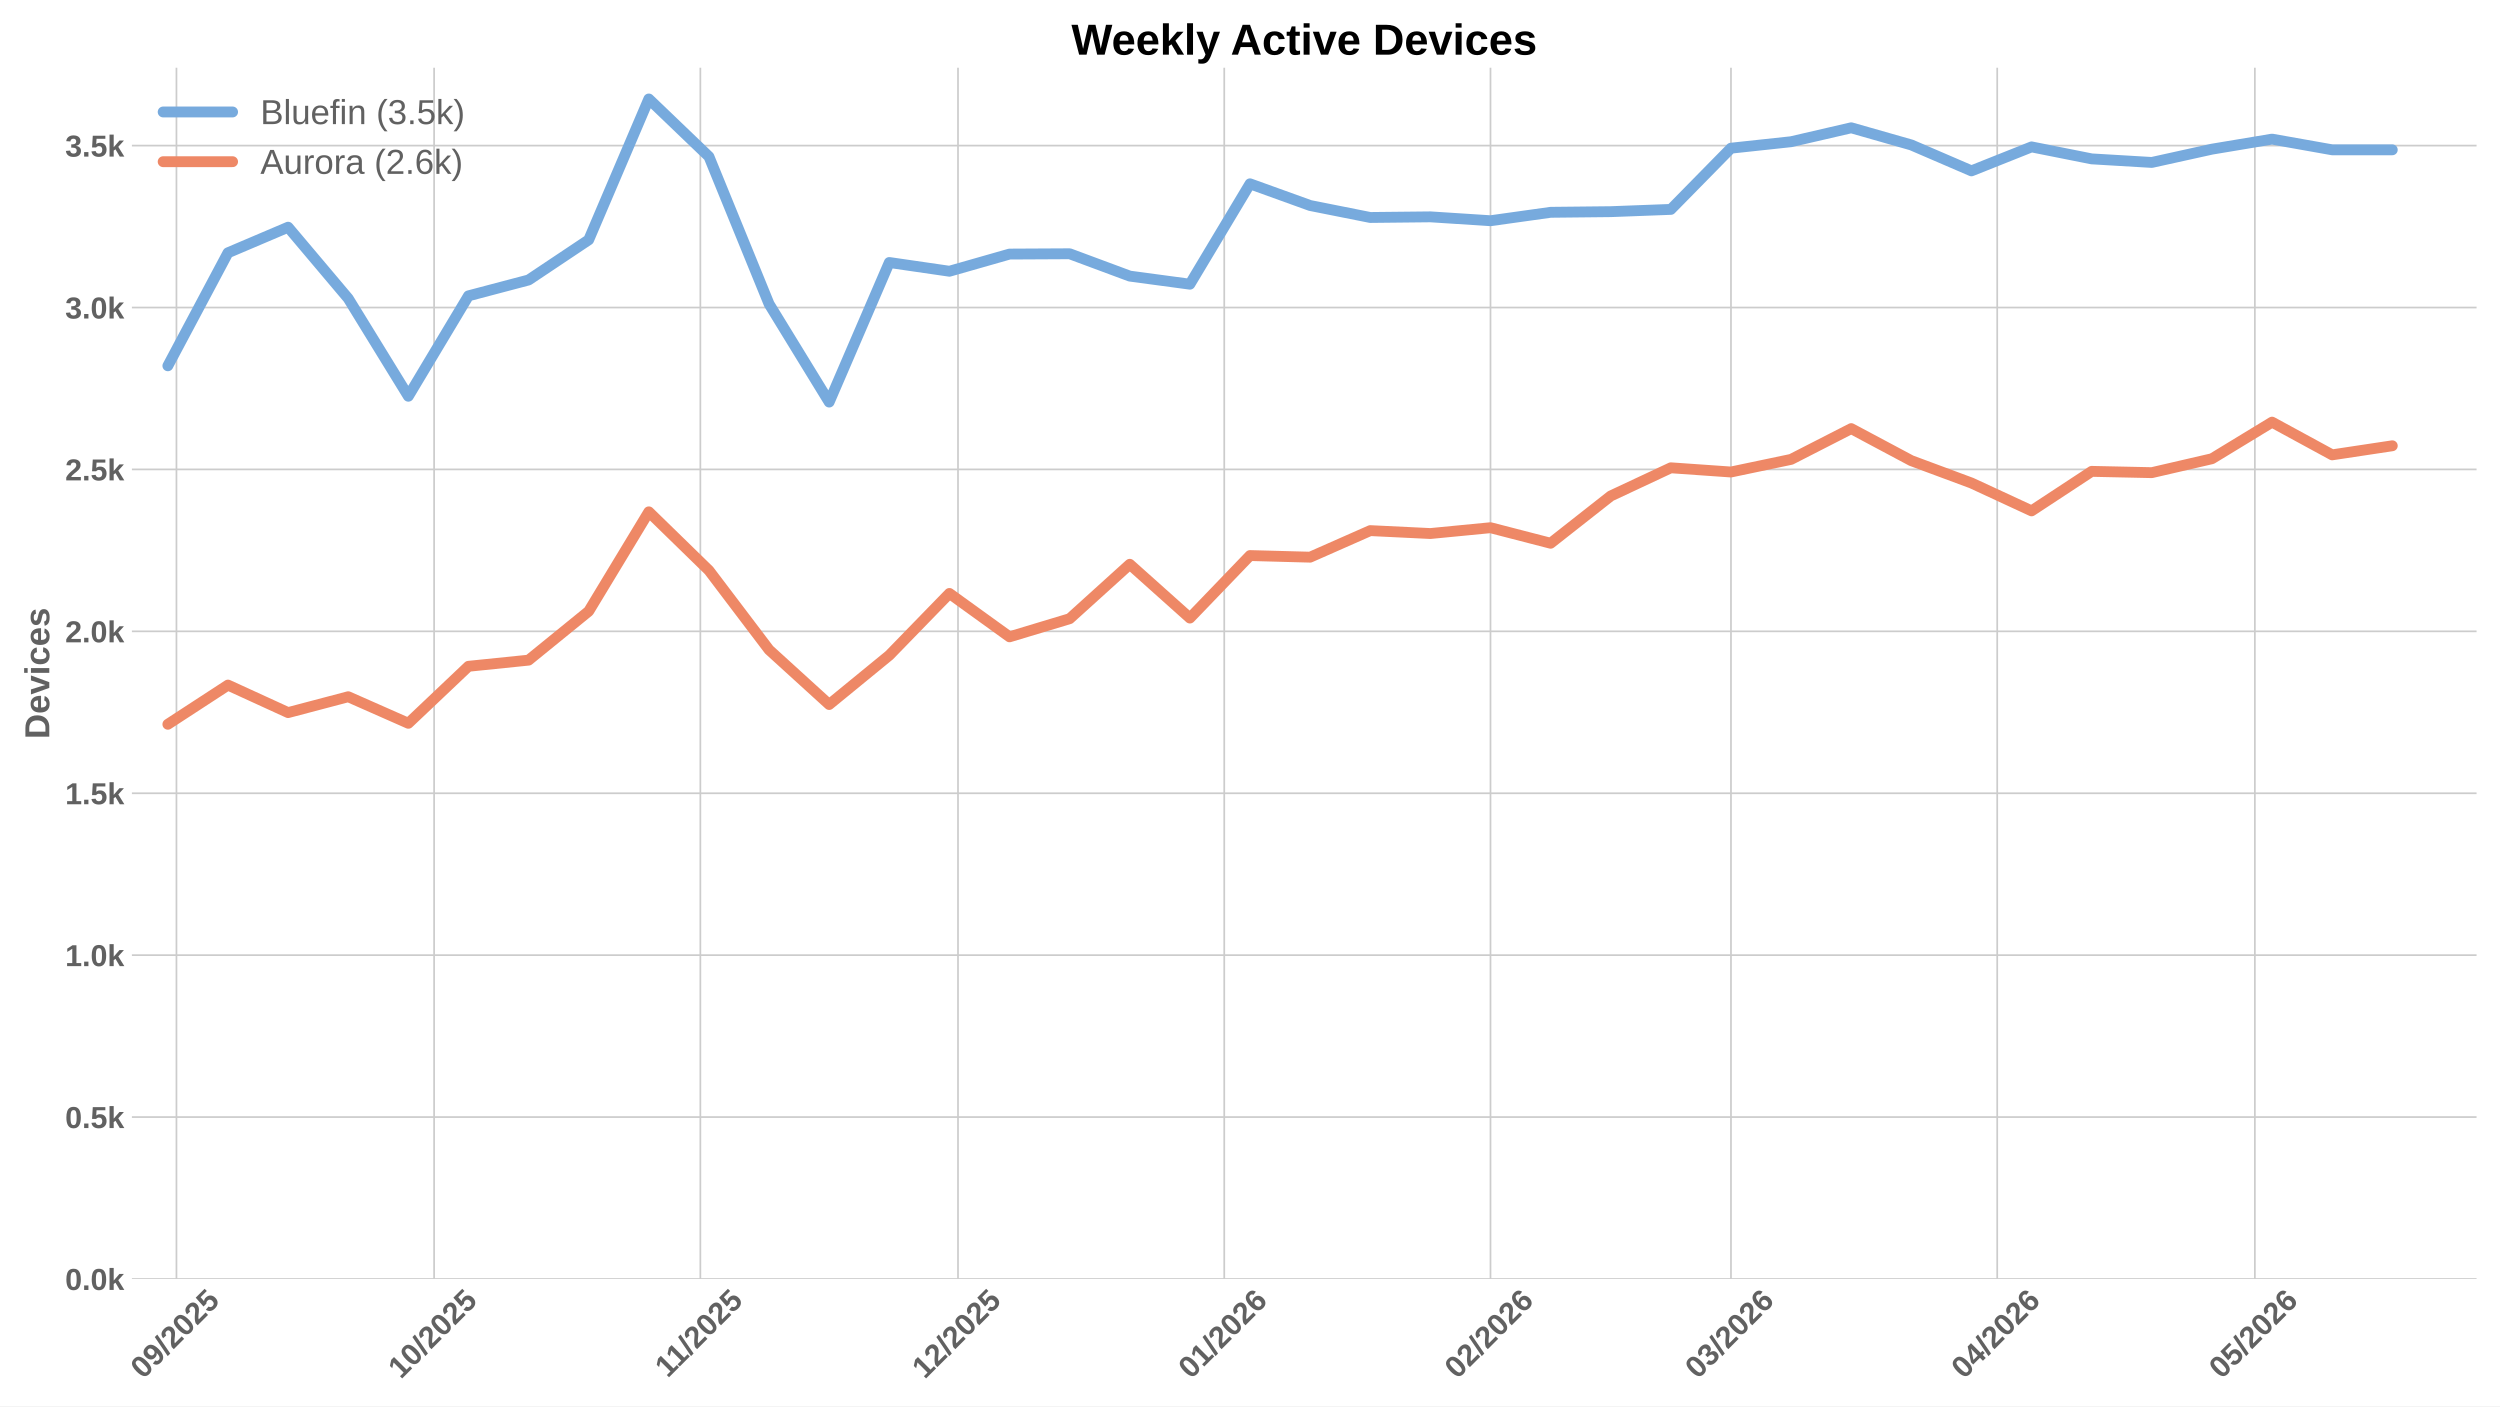
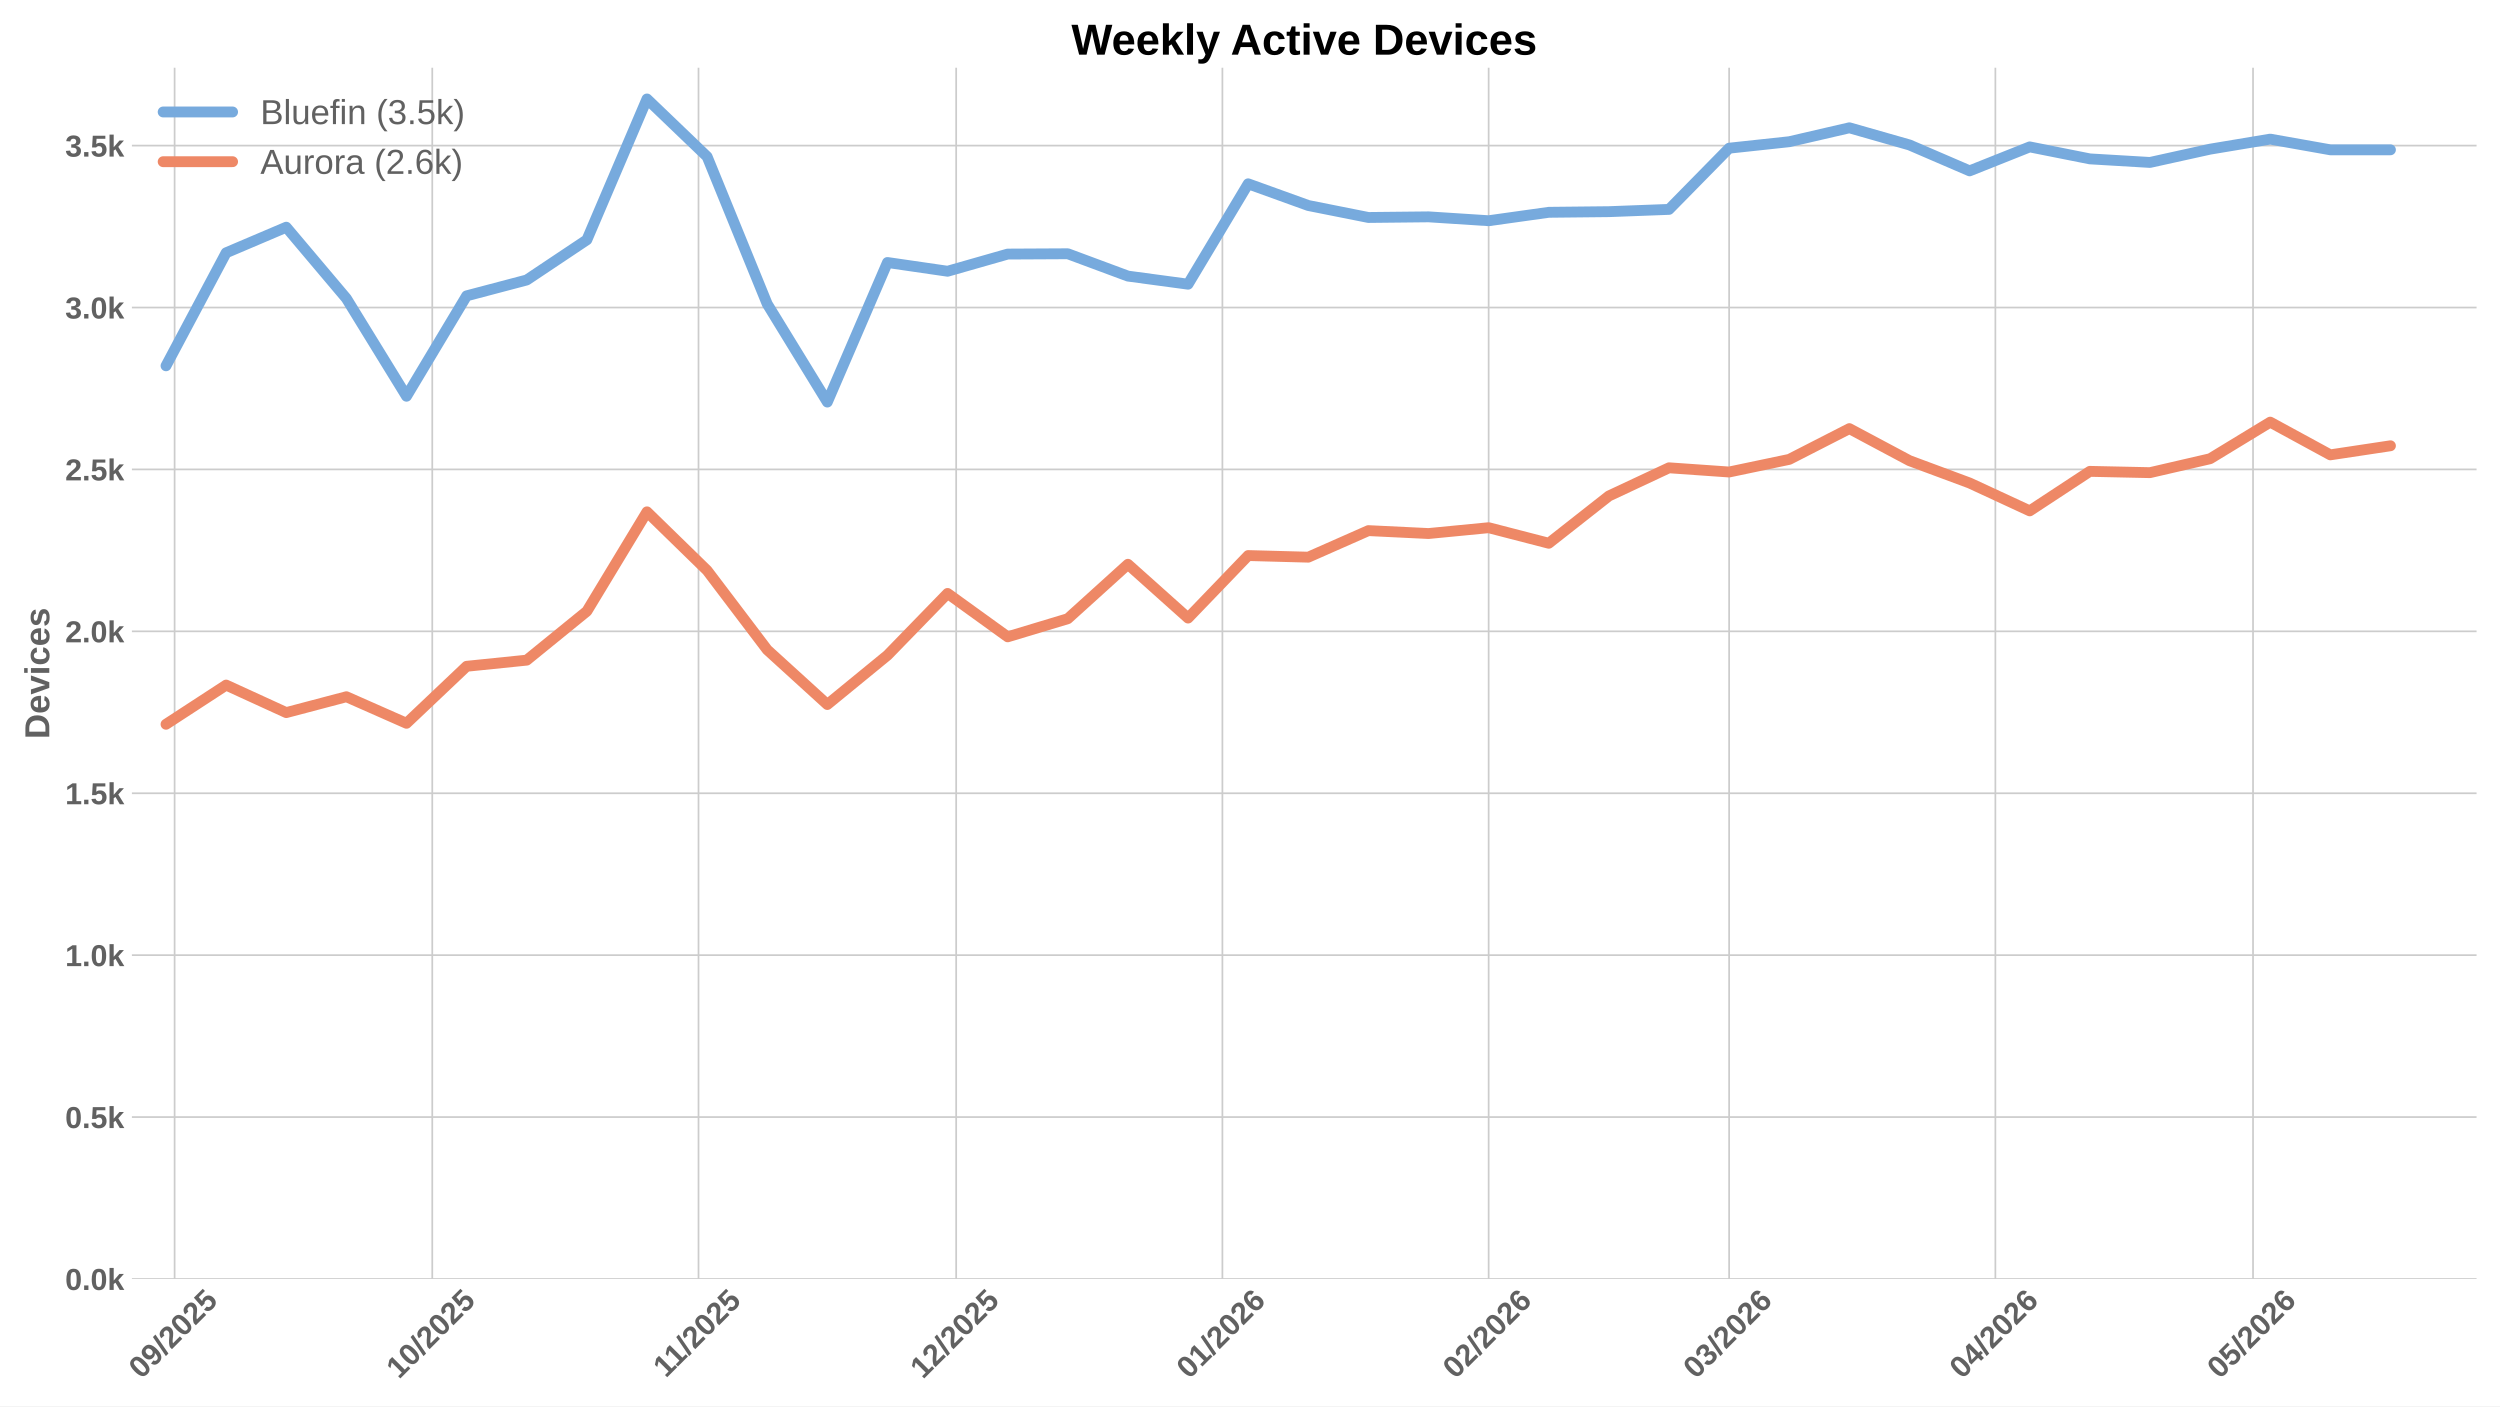
<svg xmlns="http://www.w3.org/2000/svg" xmlns:xlink="http://www.w3.org/1999/xlink" width="1152pt" height="648pt" viewBox="0 0 1152 648" version="1.1">
  <defs>
    <style type="text/css">*{stroke-linejoin: round; stroke-linecap: butt}</style>
  </defs>
  <g id="figure_1">
    <g id="patch_1">
      <path d="M 0 648  L 1152 648  L 1152 0  L 0 0  z " style="fill: #ffffff" />
    </g>
    <g id="axes_1">
      <g id="patch_2">
        <path d="M 60.78 589.343  L 1141.2 589.343  L 1141.2 31.2  L 60.78 31.2  z " style="fill: #ffffff" />
      </g>
      <g id="matplotlib.axis_1">
        <g id="xtick_1">
          <g id="line2d_1">
-             <path d="M 81.308 589.343  L 81.308 31.2  " clip-path="url(#p619e7bd509)" style="fill: none; stroke: #cccccc; stroke-width: 0.8; stroke-linecap: round" />
+             <path d="M 80.46 589.343  L 80.46 31.2  " clip-path="url(#p2e16039f2e)" style="fill: none; stroke: #cccccc; stroke-width: 0.8; stroke-linecap: round" />
          </g>
          <g id="line2d_2" />
          <g id="text_1">
-             <g style="fill: #616161" transform="translate(65.97801 635.7977) rotate(-45) scale(0.14 -0.14)">
+             <g style="fill: #616161" transform="translate(65.1296 635.7977) rotate(-45) scale(0.14 -0.14)">
              <defs>
                <path id="LiberationSans-Bold-30" d="M 3297 2203  Q 3297 1088 2914 512  Q 2531 -63 1766 -63  Q 253 -63 253 2203  Q 253 2994 418 3494  Q 584 3994 915 4231  Q 1247 4469 1791 4469  Q 2572 4469 2934 3903  Q 3297 3338 3297 2203  z M 2416 2203  Q 2416 2813 2356 3150  Q 2297 3488 2165 3634  Q 2034 3781 1784 3781  Q 1519 3781 1383 3632  Q 1247 3484 1189 3148  Q 1131 2813 1131 2203  Q 1131 1600 1192 1261  Q 1253 922 1386 775  Q 1519 628 1772 628  Q 2022 628 2158 783  Q 2294 938 2355 1278  Q 2416 1619 2416 2203  z " transform="scale(0.015625)" />
                <path id="LiberationSans-Bold-39" d="M 3322 2272  Q 3322 1100 2894 518  Q 2466 -63 1678 -63  Q 1097 -63 767 185  Q 438 434 300 972  L 1125 1088  Q 1247 628 1688 628  Q 2056 628 2254 981  Q 2453 1334 2459 2028  Q 2341 1794 2070 1661  Q 1800 1528 1488 1528  Q 906 1528 564 1923  Q 222 2319 222 2994  Q 222 3688 623 4078  Q 1025 4469 1759 4469  Q 2550 4469 2936 3920  Q 3322 3372 3322 2272  z M 2394 2888  Q 2394 3297 2214 3539  Q 2034 3781 1738 3781  Q 1447 3781 1280 3570  Q 1113 3359 1113 2988  Q 1113 2622 1278 2401  Q 1444 2181 1741 2181  Q 2022 2181 2208 2373  Q 2394 2566 2394 2888  z " transform="scale(0.015625)" />
                <path id="LiberationSans-Bold-2f" d="M 63 -128  L 972 4638  L 1716 4638  L 822 -128  L 63 -128  z " transform="scale(0.015625)" />
                <path id="LiberationSans-Bold-32" d="M 222 0  L 222 609  Q 394 988 711 1347  Q 1028 1706 1509 2097  Q 1972 2472 2158 2715  Q 2344 2959 2344 3194  Q 2344 3769 1766 3769  Q 1484 3769 1336 3617  Q 1188 3466 1144 3163  L 259 3213  Q 334 3825 717 4147  Q 1100 4469 1759 4469  Q 2472 4469 2853 4144  Q 3234 3819 3234 3231  Q 3234 2922 3112 2672  Q 2991 2422 2800 2211  Q 2609 2000 2376 1815  Q 2144 1631 1925 1456  Q 1706 1281 1526 1103  Q 1347 925 1259 722  L 3303 722  L 3303 0  L 222 0  z " transform="scale(0.015625)" />
                <path id="LiberationSans-Bold-35" d="M 3381 1466  Q 3381 766 2945 351  Q 2509 -63 1750 -63  Q 1088 -63 689 235  Q 291 534 197 1100  L 1075 1172  Q 1144 891 1319 762  Q 1494 634 1759 634  Q 2088 634 2283 843  Q 2478 1053 2478 1447  Q 2478 1794 2293 2001  Q 2109 2209 1778 2209  Q 1413 2209 1181 1925  L 325 1925  L 478 4403  L 3125 4403  L 3125 3750  L 1275 3750  L 1203 2638  Q 1522 2919 2000 2919  Q 2628 2919 3004 2528  Q 3381 2138 3381 1466  z " transform="scale(0.015625)" />
              </defs>
              <use xlink:href="#LiberationSans-Bold-30" />
              <use xlink:href="#LiberationSans-Bold-39" transform="translate(55.61523 0)" />
              <use xlink:href="#LiberationSans-Bold-2f" transform="translate(111.2305 0)" />
              <use xlink:href="#LiberationSans-Bold-32" transform="translate(139.0137 0)" />
              <use xlink:href="#LiberationSans-Bold-30" transform="translate(194.6289 0)" />
              <use xlink:href="#LiberationSans-Bold-32" transform="translate(250.2441 0)" />
              <use xlink:href="#LiberationSans-Bold-35" transform="translate(305.8594 0)" />
            </g>
          </g>
        </g>
        <g id="xtick_2">
          <g id="line2d_3">
-             <path d="M 200.036 589.343  L 200.036 31.2  " clip-path="url(#p619e7bd509)" style="fill: none; stroke: #cccccc; stroke-width: 0.8; stroke-linecap: round" />
+             <path d="M 199.187 589.343  L 199.187 31.2  " clip-path="url(#p2e16039f2e)" style="fill: none; stroke: #cccccc; stroke-width: 0.8; stroke-linecap: round" />
          </g>
          <g id="line2d_4" />
          <g id="text_2">
-             <g style="fill: #616161" transform="translate(184.7055 635.7977) rotate(-45) scale(0.14 -0.14)">
+             <g style="fill: #616161" transform="translate(183.8571 635.7977) rotate(-45) scale(0.14 -0.14)">
              <defs>
                <path id="LiberationSans-Bold-31" d="M 403 0  L 403 653  L 1494 653  L 1494 3656  L 438 2997  L 438 3688  L 1541 4403  L 2372 4403  L 2372 653  L 3381 653  L 3381 0  L 403 0  z " transform="scale(0.015625)" />
              </defs>
              <use xlink:href="#LiberationSans-Bold-31" />
              <use xlink:href="#LiberationSans-Bold-30" transform="translate(55.61523 0)" />
              <use xlink:href="#LiberationSans-Bold-2f" transform="translate(111.2305 0)" />
              <use xlink:href="#LiberationSans-Bold-32" transform="translate(139.0137 0)" />
              <use xlink:href="#LiberationSans-Bold-30" transform="translate(194.6289 0)" />
              <use xlink:href="#LiberationSans-Bold-32" transform="translate(250.2441 0)" />
              <use xlink:href="#LiberationSans-Bold-35" transform="translate(305.8594 0)" />
            </g>
          </g>
        </g>
        <g id="xtick_3">
          <g id="line2d_5">
-             <path d="M 322.721 589.343  L 322.721 31.2  " clip-path="url(#p619e7bd509)" style="fill: none; stroke: #cccccc; stroke-width: 0.8; stroke-linecap: round" />
+             <path d="M 321.872 589.343  L 321.872 31.2  " clip-path="url(#p2e16039f2e)" style="fill: none; stroke: #cccccc; stroke-width: 0.8; stroke-linecap: round" />
          </g>
          <g id="line2d_6" />
          <g id="text_3">
-             <g style="fill: #616161" transform="translate(307.6628 635.2532) rotate(-45) scale(0.14 -0.14)">
+             <g style="fill: #616161" transform="translate(306.8144 635.2532) rotate(-45) scale(0.14 -0.14)">
              <use xlink:href="#LiberationSans-Bold-31" />
              <use xlink:href="#LiberationSans-Bold-31" transform="translate(50.11523 0)" />
              <use xlink:href="#LiberationSans-Bold-2f" transform="translate(105.7305 0)" />
              <use xlink:href="#LiberationSans-Bold-32" transform="translate(133.5137 0)" />
              <use xlink:href="#LiberationSans-Bold-30" transform="translate(189.1289 0)" />
              <use xlink:href="#LiberationSans-Bold-32" transform="translate(244.7441 0)" />
              <use xlink:href="#LiberationSans-Bold-35" transform="translate(300.3594 0)" />
            </g>
          </g>
        </g>
        <g id="xtick_4">
          <g id="line2d_7">
-             <path d="M 441.448 589.343  L 441.448 31.2  " clip-path="url(#p619e7bd509)" style="fill: none; stroke: #cccccc; stroke-width: 0.8; stroke-linecap: round" />
+             <path d="M 440.6 589.343  L 440.6 31.2  " clip-path="url(#p2e16039f2e)" style="fill: none; stroke: #cccccc; stroke-width: 0.8; stroke-linecap: round" />
          </g>
          <g id="line2d_8" />
          <g id="text_4">
-             <g style="fill: #616161" transform="translate(426.118 635.7977) rotate(-45) scale(0.14 -0.14)">
+             <g style="fill: #616161" transform="translate(425.2696 635.7977) rotate(-45) scale(0.14 -0.14)">
              <use xlink:href="#LiberationSans-Bold-31" />
              <use xlink:href="#LiberationSans-Bold-32" transform="translate(55.61523 0)" />
              <use xlink:href="#LiberationSans-Bold-2f" transform="translate(111.2305 0)" />
              <use xlink:href="#LiberationSans-Bold-32" transform="translate(139.0137 0)" />
              <use xlink:href="#LiberationSans-Bold-30" transform="translate(194.6289 0)" />
              <use xlink:href="#LiberationSans-Bold-32" transform="translate(250.2441 0)" />
              <use xlink:href="#LiberationSans-Bold-35" transform="translate(305.8594 0)" />
            </g>
          </g>
        </g>
        <g id="xtick_5">
          <g id="line2d_9">
-             <path d="M 564.133 589.343  L 564.133 31.2  " clip-path="url(#p619e7bd509)" style="fill: none; stroke: #cccccc; stroke-width: 0.8; stroke-linecap: round" />
+             <path d="M 563.285 589.343  L 563.285 31.2  " clip-path="url(#p2e16039f2e)" style="fill: none; stroke: #cccccc; stroke-width: 0.8; stroke-linecap: round" />
          </g>
          <g id="line2d_10" />
          <g id="text_5">
-             <g style="fill: #616161" transform="translate(548.8031 635.7977) rotate(-45) scale(0.14 -0.14)">
+             <g style="fill: #616161" transform="translate(547.9547 635.7977) rotate(-45) scale(0.14 -0.14)">
              <defs>
                <path id="LiberationSans-Bold-36" d="M 3328 1441  Q 3328 738 2934 337  Q 2541 -63 1847 -63  Q 1069 -63 651 482  Q 234 1028 234 2100  Q 234 3278 657 3873  Q 1081 4469 1869 4469  Q 2428 4469 2751 4222  Q 3075 3975 3209 3456  L 2381 3341  Q 2263 3775 1850 3775  Q 1497 3775 1295 3422  Q 1094 3069 1094 2350  Q 1234 2584 1484 2709  Q 1734 2834 2050 2834  Q 2641 2834 2984 2459  Q 3328 2084 3328 1441  z M 2447 1416  Q 2447 1791 2273 1989  Q 2100 2188 1797 2188  Q 1506 2188 1331 2002  Q 1156 1816 1156 1509  Q 1156 1125 1339 873  Q 1522 622 1819 622  Q 2116 622 2281 833  Q 2447 1044 2447 1416  z " transform="scale(0.015625)" />
              </defs>
              <use xlink:href="#LiberationSans-Bold-30" />
              <use xlink:href="#LiberationSans-Bold-31" transform="translate(55.61523 0)" />
              <use xlink:href="#LiberationSans-Bold-2f" transform="translate(111.2305 0)" />
              <use xlink:href="#LiberationSans-Bold-32" transform="translate(139.0137 0)" />
              <use xlink:href="#LiberationSans-Bold-30" transform="translate(194.6289 0)" />
              <use xlink:href="#LiberationSans-Bold-32" transform="translate(250.2441 0)" />
              <use xlink:href="#LiberationSans-Bold-36" transform="translate(305.8594 0)" />
            </g>
          </g>
        </g>
        <g id="xtick_6">
          <g id="line2d_11">
-             <path d="M 686.818 589.343  L 686.818 31.2  " clip-path="url(#p619e7bd509)" style="fill: none; stroke: #cccccc; stroke-width: 0.8; stroke-linecap: round" />
+             <path d="M 685.97 589.343  L 685.97 31.2  " clip-path="url(#p2e16039f2e)" style="fill: none; stroke: #cccccc; stroke-width: 0.8; stroke-linecap: round" />
          </g>
          <g id="line2d_12" />
          <g id="text_6">
-             <g style="fill: #616161" transform="translate(671.4881 635.7977) rotate(-45) scale(0.14 -0.14)">
+             <g style="fill: #616161" transform="translate(670.6397 635.7977) rotate(-45) scale(0.14 -0.14)">
              <use xlink:href="#LiberationSans-Bold-30" />
              <use xlink:href="#LiberationSans-Bold-32" transform="translate(55.61523 0)" />
              <use xlink:href="#LiberationSans-Bold-2f" transform="translate(111.2305 0)" />
              <use xlink:href="#LiberationSans-Bold-32" transform="translate(139.0137 0)" />
              <use xlink:href="#LiberationSans-Bold-30" transform="translate(194.6289 0)" />
              <use xlink:href="#LiberationSans-Bold-32" transform="translate(250.2441 0)" />
              <use xlink:href="#LiberationSans-Bold-36" transform="translate(305.8594 0)" />
            </g>
          </g>
        </g>
        <g id="xtick_7">
          <g id="line2d_13">
-             <path d="M 797.631 589.343  L 797.631 31.2  " clip-path="url(#p619e7bd509)" style="fill: none; stroke: #cccccc; stroke-width: 0.8; stroke-linecap: round" />
+             <path d="M 796.782 589.343  L 796.782 31.2  " clip-path="url(#p2e16039f2e)" style="fill: none; stroke: #cccccc; stroke-width: 0.8; stroke-linecap: round" />
          </g>
          <g id="line2d_14" />
          <g id="text_7">
-             <g style="fill: #616161" transform="translate(782.3004 635.7977) rotate(-45) scale(0.14 -0.14)">
+             <g style="fill: #616161" transform="translate(781.452 635.7977) rotate(-45) scale(0.14 -0.14)">
              <defs>
                <path id="LiberationSans-Bold-33" d="M 3328 1222  Q 3328 603 2922 265  Q 2516 -72 1766 -72  Q 1056 -72 637 254  Q 219 581 147 1197  L 1041 1275  Q 1125 641 1763 641  Q 2078 641 2253 797  Q 2428 953 2428 1275  Q 2428 1569 2215 1725  Q 2003 1881 1584 1881  L 1278 1881  L 1278 2591  L 1566 2591  Q 1944 2591 2134 2745  Q 2325 2900 2325 3188  Q 2325 3459 2173 3614  Q 2022 3769 1731 3769  Q 1459 3769 1292 3619  Q 1125 3469 1100 3194  L 222 3256  Q 291 3825 694 4147  Q 1097 4469 1747 4469  Q 2438 4469 2827 4158  Q 3216 3847 3216 3297  Q 3216 2884 2973 2618  Q 2731 2353 2275 2266  L 2275 2253  Q 2781 2194 3054 1920  Q 3328 1647 3328 1222  z " transform="scale(0.015625)" />
              </defs>
              <use xlink:href="#LiberationSans-Bold-30" />
              <use xlink:href="#LiberationSans-Bold-33" transform="translate(55.61523 0)" />
              <use xlink:href="#LiberationSans-Bold-2f" transform="translate(111.2305 0)" />
              <use xlink:href="#LiberationSans-Bold-32" transform="translate(139.0137 0)" />
              <use xlink:href="#LiberationSans-Bold-30" transform="translate(194.6289 0)" />
              <use xlink:href="#LiberationSans-Bold-32" transform="translate(250.2441 0)" />
              <use xlink:href="#LiberationSans-Bold-36" transform="translate(305.8594 0)" />
            </g>
          </g>
        </g>
        <g id="xtick_8">
          <g id="line2d_15">
-             <path d="M 920.316 589.343  L 920.316 31.2  " clip-path="url(#p619e7bd509)" style="fill: none; stroke: #cccccc; stroke-width: 0.8; stroke-linecap: round" />
+             <path d="M 919.467 589.343  L 919.467 31.2  " clip-path="url(#p2e16039f2e)" style="fill: none; stroke: #cccccc; stroke-width: 0.8; stroke-linecap: round" />
          </g>
          <g id="line2d_16" />
          <g id="text_8">
-             <g style="fill: #616161" transform="translate(904.9855 635.7977) rotate(-45) scale(0.14 -0.14)">
+             <g style="fill: #616161" transform="translate(904.1371 635.7977) rotate(-45) scale(0.14 -0.14)">
              <defs>
                <path id="LiberationSans-Bold-34" d="M 2938 897  L 2938 0  L 2100 0  L 2100 897  L 97 897  L 97 1556  L 1956 4403  L 2938 4403  L 2938 1550  L 3525 1550  L 3525 897  L 2938 897  z M 2100 2991  Q 2100 3159 2111 3356  Q 2122 3553 2128 3609  Q 2047 3434 1834 3103  L 813 1550  L 2100 1550  L 2100 2991  z " transform="scale(0.015625)" />
              </defs>
              <use xlink:href="#LiberationSans-Bold-30" />
              <use xlink:href="#LiberationSans-Bold-34" transform="translate(55.61523 0)" />
              <use xlink:href="#LiberationSans-Bold-2f" transform="translate(111.2305 0)" />
              <use xlink:href="#LiberationSans-Bold-32" transform="translate(139.0137 0)" />
              <use xlink:href="#LiberationSans-Bold-30" transform="translate(194.6289 0)" />
              <use xlink:href="#LiberationSans-Bold-32" transform="translate(250.2441 0)" />
              <use xlink:href="#LiberationSans-Bold-36" transform="translate(305.8594 0)" />
            </g>
          </g>
        </g>
        <g id="xtick_9">
          <g id="line2d_17">
-             <path d="M 1039.043 589.343  L 1039.043 31.2  " clip-path="url(#p619e7bd509)" style="fill: none; stroke: #cccccc; stroke-width: 0.8; stroke-linecap: round" />
+             <path d="M 1038.195 589.343  L 1038.195 31.2  " clip-path="url(#p2e16039f2e)" style="fill: none; stroke: #cccccc; stroke-width: 0.8; stroke-linecap: round" />
          </g>
          <g id="line2d_18" />
          <g id="text_9">
-             <g style="fill: #616161" transform="translate(1023.713 635.7977) rotate(-45) scale(0.14 -0.14)">
+             <g style="fill: #616161" transform="translate(1022.865 635.7977) rotate(-45) scale(0.14 -0.14)">
              <use xlink:href="#LiberationSans-Bold-30" />
              <use xlink:href="#LiberationSans-Bold-35" transform="translate(55.61523 0)" />
              <use xlink:href="#LiberationSans-Bold-2f" transform="translate(111.2305 0)" />
              <use xlink:href="#LiberationSans-Bold-32" transform="translate(139.0137 0)" />
              <use xlink:href="#LiberationSans-Bold-30" transform="translate(194.6289 0)" />
              <use xlink:href="#LiberationSans-Bold-32" transform="translate(250.2441 0)" />
              <use xlink:href="#LiberationSans-Bold-36" transform="translate(305.8594 0)" />
            </g>
          </g>
        </g>
      </g>
      <g id="matplotlib.axis_2">
        <g id="ytick_1">
          <g id="line2d_19">
-             <path d="M 60.78 589.343  L 1141.2 589.343  " clip-path="url(#p619e7bd509)" style="fill: none; stroke: #cccccc; stroke-width: 0.8; stroke-linecap: round" />
+             <path d="M 60.78 589.343  L 1141.2 589.343  " clip-path="url(#p2e16039f2e)" style="fill: none; stroke: #cccccc; stroke-width: 0.8; stroke-linecap: round" />
          </g>
          <g id="line2d_20" />
          <g id="text_10">
            <g style="fill: #616161" transform="translate(30.03469 594.416) scale(0.14 -0.14)">
              <defs>
                <path id="LiberationSans-Bold-2e" d="M 434 0  L 434 953  L 1338 953  L 1338 0  L 434 0  z " transform="scale(0.015625)" />
                <path id="LiberationSans-Bold-6b" d="M 2606 0  L 1703 1531  L 1325 1269  L 1325 0  L 447 0  L 447 4638  L 1325 4638  L 1325 1981  L 2531 3381  L 3475 3381  L 2288 2063  L 3566 0  L 2606 0  z " transform="scale(0.015625)" />
              </defs>
              <use xlink:href="#LiberationSans-Bold-30" />
              <use xlink:href="#LiberationSans-Bold-2e" transform="translate(55.61523 0)" />
              <use xlink:href="#LiberationSans-Bold-30" transform="translate(83.39844 0)" />
              <use xlink:href="#LiberationSans-Bold-6b" transform="translate(139.0137 0)" />
            </g>
          </g>
        </g>
        <g id="ytick_2">
          <g id="line2d_21">
-             <path d="M 60.78 514.736  L 1141.2 514.736  " clip-path="url(#p619e7bd509)" style="fill: none; stroke: #cccccc; stroke-width: 0.8; stroke-linecap: round" />
+             <path d="M 60.78 514.736  L 1141.2 514.736  " clip-path="url(#p2e16039f2e)" style="fill: none; stroke: #cccccc; stroke-width: 0.8; stroke-linecap: round" />
          </g>
          <g id="line2d_22" />
          <g id="text_11">
            <g style="fill: #616161" transform="translate(30.03469 519.8089) scale(0.14 -0.14)">
              <use xlink:href="#LiberationSans-Bold-30" />
              <use xlink:href="#LiberationSans-Bold-2e" transform="translate(55.61523 0)" />
              <use xlink:href="#LiberationSans-Bold-35" transform="translate(83.39844 0)" />
              <use xlink:href="#LiberationSans-Bold-6b" transform="translate(139.0137 0)" />
            </g>
          </g>
        </g>
        <g id="ytick_3">
          <g id="line2d_23">
-             <path d="M 60.78 440.129  L 1141.2 440.129  " clip-path="url(#p619e7bd509)" style="fill: none; stroke: #cccccc; stroke-width: 0.8; stroke-linecap: round" />
+             <path d="M 60.78 440.129  L 1141.2 440.129  " clip-path="url(#p2e16039f2e)" style="fill: none; stroke: #cccccc; stroke-width: 0.8; stroke-linecap: round" />
          </g>
          <g id="line2d_24" />
          <g id="text_12">
            <g style="fill: #616161" transform="translate(30.03469 445.2018) scale(0.14 -0.14)">
              <use xlink:href="#LiberationSans-Bold-31" />
              <use xlink:href="#LiberationSans-Bold-2e" transform="translate(55.61523 0)" />
              <use xlink:href="#LiberationSans-Bold-30" transform="translate(83.39844 0)" />
              <use xlink:href="#LiberationSans-Bold-6b" transform="translate(139.0137 0)" />
            </g>
          </g>
        </g>
        <g id="ytick_4">
          <g id="line2d_25">
-             <path d="M 60.78 365.522  L 1141.2 365.522  " clip-path="url(#p619e7bd509)" style="fill: none; stroke: #cccccc; stroke-width: 0.8; stroke-linecap: round" />
+             <path d="M 60.78 365.522  L 1141.2 365.522  " clip-path="url(#p2e16039f2e)" style="fill: none; stroke: #cccccc; stroke-width: 0.8; stroke-linecap: round" />
          </g>
          <g id="line2d_26" />
          <g id="text_13">
            <g style="fill: #616161" transform="translate(30.03469 370.5947) scale(0.14 -0.14)">
              <use xlink:href="#LiberationSans-Bold-31" />
              <use xlink:href="#LiberationSans-Bold-2e" transform="translate(55.61523 0)" />
              <use xlink:href="#LiberationSans-Bold-35" transform="translate(83.39844 0)" />
              <use xlink:href="#LiberationSans-Bold-6b" transform="translate(139.0137 0)" />
            </g>
          </g>
        </g>
        <g id="ytick_5">
          <g id="line2d_27">
-             <path d="M 60.78 290.915  L 1141.2 290.915  " clip-path="url(#p619e7bd509)" style="fill: none; stroke: #cccccc; stroke-width: 0.8; stroke-linecap: round" />
+             <path d="M 60.78 290.915  L 1141.2 290.915  " clip-path="url(#p2e16039f2e)" style="fill: none; stroke: #cccccc; stroke-width: 0.8; stroke-linecap: round" />
          </g>
          <g id="line2d_28" />
          <g id="text_14">
            <g style="fill: #616161" transform="translate(30.03469 295.9876) scale(0.14 -0.14)">
              <use xlink:href="#LiberationSans-Bold-32" />
              <use xlink:href="#LiberationSans-Bold-2e" transform="translate(55.61523 0)" />
              <use xlink:href="#LiberationSans-Bold-30" transform="translate(83.39844 0)" />
              <use xlink:href="#LiberationSans-Bold-6b" transform="translate(139.0137 0)" />
            </g>
          </g>
        </g>
        <g id="ytick_6">
          <g id="line2d_29">
-             <path d="M 60.78 216.308  L 1141.2 216.308  " clip-path="url(#p619e7bd509)" style="fill: none; stroke: #cccccc; stroke-width: 0.8; stroke-linecap: round" />
+             <path d="M 60.78 216.308  L 1141.2 216.308  " clip-path="url(#p2e16039f2e)" style="fill: none; stroke: #cccccc; stroke-width: 0.8; stroke-linecap: round" />
          </g>
          <g id="line2d_30" />
          <g id="text_15">
            <g style="fill: #616161" transform="translate(30.03469 221.3805) scale(0.14 -0.14)">
              <use xlink:href="#LiberationSans-Bold-32" />
              <use xlink:href="#LiberationSans-Bold-2e" transform="translate(55.61523 0)" />
              <use xlink:href="#LiberationSans-Bold-35" transform="translate(83.39844 0)" />
              <use xlink:href="#LiberationSans-Bold-6b" transform="translate(139.0137 0)" />
            </g>
          </g>
        </g>
        <g id="ytick_7">
          <g id="line2d_31">
-             <path d="M 60.78 141.701  L 1141.2 141.701  " clip-path="url(#p619e7bd509)" style="fill: none; stroke: #cccccc; stroke-width: 0.8; stroke-linecap: round" />
+             <path d="M 60.78 141.701  L 1141.2 141.701  " clip-path="url(#p2e16039f2e)" style="fill: none; stroke: #cccccc; stroke-width: 0.8; stroke-linecap: round" />
          </g>
          <g id="line2d_32" />
          <g id="text_16">
            <g style="fill: #616161" transform="translate(30.03469 146.7734) scale(0.14 -0.14)">
              <use xlink:href="#LiberationSans-Bold-33" />
              <use xlink:href="#LiberationSans-Bold-2e" transform="translate(55.61523 0)" />
              <use xlink:href="#LiberationSans-Bold-30" transform="translate(83.39844 0)" />
              <use xlink:href="#LiberationSans-Bold-6b" transform="translate(139.0137 0)" />
            </g>
          </g>
        </g>
        <g id="ytick_8">
          <g id="line2d_33">
-             <path d="M 60.78 67.093  L 1141.2 67.093  " clip-path="url(#p619e7bd509)" style="fill: none; stroke: #cccccc; stroke-width: 0.8; stroke-linecap: round" />
+             <path d="M 60.78 67.093  L 1141.2 67.093  " clip-path="url(#p2e16039f2e)" style="fill: none; stroke: #cccccc; stroke-width: 0.8; stroke-linecap: round" />
          </g>
          <g id="line2d_34" />
          <g id="text_17">
            <g style="fill: #616161" transform="translate(30.03469 72.16629) scale(0.14 -0.14)">
              <use xlink:href="#LiberationSans-Bold-33" />
              <use xlink:href="#LiberationSans-Bold-2e" transform="translate(55.61523 0)" />
              <use xlink:href="#LiberationSans-Bold-35" transform="translate(83.39844 0)" />
              <use xlink:href="#LiberationSans-Bold-6b" transform="translate(139.0137 0)" />
            </g>
          </g>
        </g>
        <g id="text_18">
          <g style="fill: #616161" transform="translate(22.71469 340.5153) rotate(-90) scale(0.16 -0.16)">
            <defs>
              <path id="LiberationSans-Bold-44" d="M 4353 2234  Q 4353 1553 4086 1045  Q 3819 538 3330 269  Q 2841 0 2209 0  L 428 0  L 428 4403  L 2022 4403  Q 3134 4403 3743 3842  Q 4353 3281 4353 2234  z M 3425 2234  Q 3425 2944 3056 3317  Q 2688 3691 2003 3691  L 1350 3691  L 1350 713  L 2131 713  Q 2725 713 3075 1122  Q 3425 1531 3425 2234  z " transform="scale(0.015625)" />
              <path id="LiberationSans-Bold-65" d="M 1831 -63  Q 1069 -63 659 389  Q 250 841 250 1706  Q 250 2544 665 2994  Q 1081 3444 1844 3444  Q 2572 3444 2956 2961  Q 3341 2478 3341 1547  L 3341 1522  L 1172 1522  Q 1172 1028 1355 776  Q 1538 525 1875 525  Q 2341 525 2463 928  L 3291 856  Q 2931 -63 1831 -63  z M 1831 2891  Q 1522 2891 1355 2675  Q 1188 2459 1178 2072  L 2491 2072  Q 2466 2481 2294 2686  Q 2122 2891 1831 2891  z " transform="scale(0.015625)" />
              <path id="LiberationSans-Bold-76" d="M 2284 0  L 1234 0  L 25 3381  L 953 3381  L 1544 1491  Q 1591 1334 1766 709  Q 1797 838 1894 1159  Q 1991 1481 2613 3381  L 3531 3381  L 2284 0  z " transform="scale(0.015625)" />
              <path id="LiberationSans-Bold-69" d="M 447 3991  L 447 4638  L 1325 4638  L 1325 3991  L 447 3991  z M 447 0  L 447 3381  L 1325 3381  L 1325 0  L 447 0  z " transform="scale(0.015625)" />
              <path id="LiberationSans-Bold-63" d="M 1856 -63  Q 1088 -63 669 395  Q 250 853 250 1672  Q 250 2509 672 2976  Q 1094 3444 1869 3444  Q 2466 3444 2856 3144  Q 3247 2844 3347 2316  L 2463 2272  Q 2425 2531 2275 2686  Q 2125 2841 1850 2841  Q 1172 2841 1172 1706  Q 1172 538 1863 538  Q 2113 538 2281 695  Q 2450 853 2491 1166  L 3372 1125  Q 3325 778 3123 506  Q 2922 234 2594 85  Q 2266 -63 1856 -63  z " transform="scale(0.015625)" />
              <path id="LiberationSans-Bold-73" d="M 3297 988  Q 3297 497 2895 217  Q 2494 -63 1784 -63  Q 1088 -63 717 157  Q 347 378 225 844  L 997 959  Q 1063 719 1223 619  Q 1384 519 1784 519  Q 2153 519 2322 612  Q 2491 706 2491 906  Q 2491 1069 2355 1164  Q 2219 1259 1894 1325  Q 1150 1472 890 1598  Q 631 1725 495 1926  Q 359 2128 359 2422  Q 359 2906 732 3176  Q 1106 3447 1791 3447  Q 2394 3447 2761 3212  Q 3128 2978 3219 2534  L 2441 2453  Q 2403 2659 2256 2761  Q 2109 2863 1791 2863  Q 1478 2863 1322 2783  Q 1166 2703 1166 2516  Q 1166 2369 1286 2283  Q 1406 2197 1691 2141  Q 2088 2059 2395 1973  Q 2703 1888 2889 1769  Q 3075 1650 3186 1464  Q 3297 1278 3297 988  z " transform="scale(0.015625)" />
            </defs>
            <use xlink:href="#LiberationSans-Bold-44" />
            <use xlink:href="#LiberationSans-Bold-65" transform="translate(72.2168 0)" />
            <use xlink:href="#LiberationSans-Bold-76" transform="translate(127.832 0)" />
            <use xlink:href="#LiberationSans-Bold-69" transform="translate(183.4473 0)" />
            <use xlink:href="#LiberationSans-Bold-63" transform="translate(211.2305 0)" />
            <use xlink:href="#LiberationSans-Bold-65" transform="translate(266.8457 0)" />
            <use xlink:href="#LiberationSans-Bold-73" transform="translate(322.4609 0)" />
          </g>
        </g>
      </g>
      <g id="line2d_35">
-         <path d="M 77.351 168.559  L 105.054 116.483  L 132.757 104.695  L 160.46 137.523  L 188.163 182.585  L 215.866 136.329  L 243.569 129.017  L 271.272 110.515  L 298.975 45.607  L 326.678 72.167  L 354.381 140.059  L 382.085 185.271  L 409.788 120.96  L 437.491 124.989  L 465.194 117.08  L 492.897 116.931  L 520.6 127.227  L 548.303 130.957  L 576.006 84.701  L 603.709 94.698  L 631.412 100.219  L 659.115 99.921  L 686.818 101.711  L 714.521 97.832  L 742.225 97.533  L 769.928 96.489  L 797.631 68.287  L 825.334 65.303  L 853.037 58.887  L 880.74 66.795  L 908.443 78.732  L 936.146 67.69  L 963.849 73.211  L 991.552 74.853  L 1019.255 68.735  L 1046.958 64.109  L 1074.661 69.033  L 1102.365 69.033  " clip-path="url(#p619e7bd509)" style="fill: none; stroke: #77aadd; stroke-width: 5; stroke-linecap: round" />
+         <path d="M 76.502 168.559  L 104.205 116.483  L 131.908 104.695  L 159.612 137.523  L 187.315 182.585  L 215.018 136.329  L 242.721 129.017  L 270.424 110.515  L 298.127 45.607  L 325.83 72.167  L 353.533 140.059  L 381.236 185.271  L 408.939 120.96  L 436.642 124.989  L 464.345 117.08  L 492.048 116.931  L 519.752 127.227  L 547.455 130.957  L 575.158 84.701  L 602.861 94.698  L 630.564 100.219  L 658.267 99.921  L 685.97 101.711  L 713.673 97.832  L 741.376 97.533  L 769.079 96.489  L 796.782 68.287  L 824.485 65.303  L 852.188 58.887  L 879.892 66.795  L 907.595 78.732  L 935.298 67.69  L 963.001 73.211  L 990.704 74.853  L 1018.407 68.735  L 1046.11 64.109  L 1073.813 69.033  L 1101.516 69.033  " clip-path="url(#p2e16039f2e)" style="fill: none; stroke: #77aadd; stroke-width: 5; stroke-linecap: round" />
      </g>
      <g id="line2d_36">
-         <path d="M 77.351 333.739  L 105.054 315.684  L 132.757 328.368  L 160.46 321.056  L 188.163 333.292  L 215.866 307.03  L 243.569 304.195  L 271.272 281.664  L 298.975 235.855  L 326.678 262.863  L 354.381 299.42  L 382.085 324.637  L 409.788 301.957  L 437.491 273.457  L 465.194 293.451  L 492.897 285.095  L 520.6 260.027  L 548.303 284.797  L 576.006 255.999  L 603.709 256.745  L 631.412 244.509  L 659.115 245.852  L 686.818 243.166  L 714.521 250.329  L 742.225 228.543  L 769.928 215.562  L 797.631 217.501  L 825.334 211.682  L 853.037 197.507  L 880.74 212.279  L 908.443 222.575  L 936.146 235.407  L 963.849 217.203  L 991.552 217.8  L 1019.255 211.384  L 1046.958 194.522  L 1074.661 209.593  L 1102.365 205.415  " clip-path="url(#p619e7bd509)" style="fill: none; stroke: #ee8866; stroke-width: 5; stroke-linecap: round" />
+         <path d="M 76.502 333.739  L 104.205 315.684  L 131.908 328.368  L 159.612 321.056  L 187.315 333.292  L 215.018 307.03  L 242.721 304.195  L 270.424 281.664  L 298.127 235.855  L 325.83 262.863  L 353.533 299.42  L 381.236 324.637  L 408.939 301.957  L 436.642 273.457  L 464.345 293.451  L 492.048 285.095  L 519.752 260.027  L 547.455 284.797  L 575.158 255.999  L 602.861 256.745  L 630.564 244.509  L 658.267 245.852  L 685.97 243.166  L 713.673 250.329  L 741.376 228.543  L 769.079 215.562  L 796.782 217.501  L 824.485 211.682  L 852.188 197.507  L 879.892 212.279  L 907.595 222.575  L 935.298 235.407  L 963.001 217.203  L 990.704 217.8  L 1018.407 211.384  L 1046.11 194.522  L 1073.813 209.593  L 1101.516 205.415  " clip-path="url(#p2e16039f2e)" style="fill: none; stroke: #ee8866; stroke-width: 5; stroke-linecap: round" />
      </g>
      <g id="patch_3">
        <path d="M 60.78 589.343  L 60.78 31.2  " style="fill: none" />
      </g>
      <g id="patch_4">
        <path d="M 1141.2 589.343  L 1141.2 31.2  " style="fill: none" />
      </g>
      <g id="patch_5">
        <path d="M 60.78 589.343  L 1141.2 589.343  " style="fill: none" />
      </g>
      <g id="patch_6">
        <path d="M 60.78 31.2  L 1141.2 31.2  " style="fill: none" />
      </g>
      <g id="text_19">
        <g transform="translate(493.7056 25.2) scale(0.2 -0.2)">
          <defs>
            <path id="LiberationSans-Bold-57" d="M 4897 0  L 3803 0  L 3206 2547  Q 3097 2997 3022 3488  Q 2947 3078 2900 2864  Q 2853 2650 2234 0  L 1141 0  L 6 4403  L 941 4403  L 1578 1559  L 1722 872  Q 1809 1306 1892 1701  Q 1975 2097 2516 4403  L 3547 4403  L 4103 2059  Q 4169 1797 4325 872  L 4403 1234  L 4569 1953  L 5100 4403  L 6034 4403  L 4897 0  z " transform="scale(0.015625)" />
            <path id="LiberationSans-Bold-6c" d="M 447 0  L 447 4638  L 1325 4638  L 1325 0  L 447 0  z " transform="scale(0.015625)" />
            <path id="LiberationSans-Bold-79" d="M 884 -1328  Q 569 -1328 331 -1288  L 331 -663  Q 497 -688 634 -688  Q 822 -688 945 -628  Q 1069 -569 1167 -431  Q 1266 -294 1388 34  L 50 3381  L 978 3381  L 1509 1797  Q 1634 1456 1825 753  L 1903 1050  L 2106 1784  L 2606 3381  L 3525 3381  L 2188 -178  Q 1919 -828 1630 -1078  Q 1341 -1328 884 -1328  z " transform="scale(0.015625)" />
            <path id="LiberationSans-Bold-20" transform="scale(0.015625)" />
            <path id="LiberationSans-Bold-41" d="M 3541 0  L 3150 1125  L 1472 1125  L 1081 0  L 159 0  L 1766 4403  L 2853 4403  L 4453 0  L 3541 0  z M 2309 3725  L 2291 3656  Q 2259 3544 2215 3400  Q 2172 3256 1678 1819  L 2944 1819  L 2509 3084  L 2375 3509  L 2309 3725  z " transform="scale(0.015625)" />
            <path id="LiberationSans-Bold-74" d="M 1313 -56  Q 925 -56 715 155  Q 506 366 506 794  L 506 2788  L 78 2788  L 78 3381  L 550 3381  L 825 4175  L 1375 4175  L 1375 3381  L 2016 3381  L 2016 2788  L 1375 2788  L 1375 1031  Q 1375 784 1469 667  Q 1563 550 1759 550  Q 1863 550 2053 594  L 2053 50  Q 1728 -56 1313 -56  z " transform="scale(0.015625)" />
          </defs>
          <use xlink:href="#LiberationSans-Bold-57" />
          <use xlink:href="#LiberationSans-Bold-65" transform="translate(92.63477 0)" />
          <use xlink:href="#LiberationSans-Bold-65" transform="translate(148.25 0)" />
          <use xlink:href="#LiberationSans-Bold-6b" transform="translate(203.8652 0)" />
          <use xlink:href="#LiberationSans-Bold-6c" transform="translate(259.4805 0)" />
          <use xlink:href="#LiberationSans-Bold-79" transform="translate(287.2637 0)" />
          <use xlink:href="#LiberationSans-Bold-20" transform="translate(342.8789 0)" />
          <use xlink:href="#LiberationSans-Bold-41" transform="translate(366.9121 0)" />
          <use xlink:href="#LiberationSans-Bold-63" transform="translate(439.1289 0)" />
          <use xlink:href="#LiberationSans-Bold-74" transform="translate(494.7441 0)" />
          <use xlink:href="#LiberationSans-Bold-69" transform="translate(528.0449 0)" />
          <use xlink:href="#LiberationSans-Bold-76" transform="translate(555.8281 0)" />
          <use xlink:href="#LiberationSans-Bold-65" transform="translate(611.4434 0)" />
          <use xlink:href="#LiberationSans-Bold-20" transform="translate(667.0586 0)" />
          <use xlink:href="#LiberationSans-Bold-44" transform="translate(694.8418 0)" />
          <use xlink:href="#LiberationSans-Bold-65" transform="translate(767.0586 0)" />
          <use xlink:href="#LiberationSans-Bold-76" transform="translate(822.6738 0)" />
          <use xlink:href="#LiberationSans-Bold-69" transform="translate(878.2891 0)" />
          <use xlink:href="#LiberationSans-Bold-63" transform="translate(906.0723 0)" />
          <use xlink:href="#LiberationSans-Bold-65" transform="translate(961.6875 0)" />
          <use xlink:href="#LiberationSans-Bold-73" transform="translate(1017.303 0)" />
        </g>
      </g>
      <g id="legend_1">
        <g id="line2d_37">
          <path d="M 75.18 51.595  L 91.18 51.595  L 107.18 51.595  " style="fill: none; stroke: #77aadd; stroke-width: 5; stroke-linecap: round" />
        </g>
        <g id="text_20">
          <g style="fill: #616161" transform="translate(119.98 57.195) scale(0.16 -0.16)">
            <defs>
              <path id="LiberationSans-42" d="M 3931 1241  Q 3931 653 3503 326  Q 3075 0 2313 0  L 525 0  L 525 4403  L 2125 4403  Q 3675 4403 3675 3334  Q 3675 2944 3456 2678  Q 3238 2413 2838 2322  Q 3363 2259 3647 1970  Q 3931 1681 3931 1241  z M 3075 3263  Q 3075 3619 2831 3772  Q 2588 3925 2125 3925  L 1122 3925  L 1122 2531  L 2125 2531  Q 2603 2531 2839 2711  Q 3075 2891 3075 3263  z M 3328 1288  Q 3328 2066 2234 2066  L 1122 2066  L 1122 478  L 2281 478  Q 2828 478 3078 681  Q 3328 884 3328 1288  z " transform="scale(0.015625)" />
              <path id="LiberationSans-6c" d="M 431 0  L 431 4638  L 994 4638  L 994 0  L 431 0  z " transform="scale(0.015625)" />
              <path id="LiberationSans-75" d="M 981 3381  L 981 1238  Q 981 903 1047 718  Q 1113 534 1256 453  Q 1400 372 1678 372  Q 2084 372 2318 650  Q 2553 928 2553 1422  L 2553 3381  L 3116 3381  L 3116 722  Q 3116 131 3134 0  L 2603 0  Q 2600 16 2597 84  Q 2594 153 2589 242  Q 2584 331 2578 578  L 2569 578  Q 2375 228 2120 82  Q 1866 -63 1488 -63  Q 931 -63 673 214  Q 416 491 416 1128  L 416 3381  L 981 3381  z " transform="scale(0.015625)" />
              <path id="LiberationSans-65" d="M 863 1572  Q 863 991 1103 675  Q 1344 359 1806 359  Q 2172 359 2392 506  Q 2613 653 2691 878  L 3184 738  Q 2881 -63 1806 -63  Q 1056 -63 664 384  Q 272 831 272 1713  Q 272 2550 664 2997  Q 1056 3444 1784 3444  Q 3275 3444 3275 1647  L 3275 1572  L 863 1572  z M 2694 2003  Q 2647 2538 2422 2783  Q 2197 3028 1775 3028  Q 1366 3028 1127 2754  Q 888 2481 869 2003  L 2694 2003  z " transform="scale(0.015625)" />
              <path id="LiberationSans-66" d="M 1128 2972  L 1128 0  L 566 0  L 566 2972  L 91 2972  L 91 3381  L 566 3381  L 566 3763  Q 566 4225 769 4428  Q 972 4631 1391 4631  Q 1625 4631 1788 4594  L 1788 4166  Q 1647 4191 1538 4191  Q 1322 4191 1225 4081  Q 1128 3972 1128 3684  L 1128 3381  L 1788 3381  L 1788 2972  L 1128 2972  z " transform="scale(0.015625)" />
              <path id="LiberationSans-69" d="M 428 4100  L 428 4638  L 991 4638  L 991 4100  L 428 4100  z M 428 0  L 428 3381  L 991 3381  L 991 0  L 428 0  z " transform="scale(0.015625)" />
              <path id="LiberationSans-6e" d="M 2578 0  L 2578 2144  Q 2578 2478 2512 2662  Q 2447 2847 2303 2928  Q 2159 3009 1881 3009  Q 1475 3009 1240 2731  Q 1006 2453 1006 1959  L 1006 0  L 444 0  L 444 2659  Q 444 3250 425 3381  L 956 3381  Q 959 3366 962 3297  Q 966 3228 970 3139  Q 975 3050 981 2803  L 991 2803  Q 1184 3153 1439 3298  Q 1694 3444 2072 3444  Q 2628 3444 2886 3167  Q 3144 2891 3144 2253  L 3144 0  L 2578 0  z " transform="scale(0.015625)" />
              <path id="LiberationSans-20" transform="scale(0.015625)" />
              <path id="LiberationSans-28" d="M 397 1663  Q 397 2566 680 3284  Q 963 4003 1550 4638  L 2094 4638  Q 1509 3988 1236 3256  Q 963 2525 963 1656  Q 963 791 1233 62  Q 1503 -666 2094 -1325  L 1550 -1325  Q 959 -688 678 32  Q 397 753 397 1650  L 397 1663  z " transform="scale(0.015625)" />
              <path id="LiberationSans-33" d="M 3278 1216  Q 3278 606 2890 271  Q 2503 -63 1784 -63  Q 1116 -63 717 239  Q 319 541 244 1131  L 825 1184  Q 938 403 1784 403  Q 2209 403 2451 612  Q 2694 822 2694 1234  Q 2694 1594 2417 1795  Q 2141 1997 1619 1997  L 1300 1997  L 1300 2484  L 1606 2484  Q 2069 2484 2323 2686  Q 2578 2888 2578 3244  Q 2578 3597 2370 3801  Q 2163 4006 1753 4006  Q 1381 4006 1151 3815  Q 922 3625 884 3278  L 319 3322  Q 381 3863 767 4166  Q 1153 4469 1759 4469  Q 2422 4469 2789 4161  Q 3156 3853 3156 3303  Q 3156 2881 2920 2617  Q 2684 2353 2234 2259  L 2234 2247  Q 2728 2194 3003 1916  Q 3278 1638 3278 1216  z " transform="scale(0.015625)" />
              <path id="LiberationSans-2e" d="M 584 0  L 584 684  L 1194 684  L 1194 0  L 584 0  z " transform="scale(0.015625)" />
              <path id="LiberationSans-35" d="M 3291 1434  Q 3291 738 2877 337  Q 2463 -63 1728 -63  Q 1113 -63 734 206  Q 356 475 256 984  L 825 1050  Q 1003 397 1741 397  Q 2194 397 2450 670  Q 2706 944 2706 1422  Q 2706 1838 2448 2094  Q 2191 2350 1753 2350  Q 1525 2350 1328 2278  Q 1131 2206 934 2034  L 384 2034  L 531 4403  L 3034 4403  L 3034 3925  L 1044 3925  L 959 2528  Q 1325 2809 1869 2809  Q 2519 2809 2905 2428  Q 3291 2047 3291 1434  z " transform="scale(0.015625)" />
              <path id="LiberationSans-6b" d="M 2550 0  L 1406 1544  L 994 1203  L 994 0  L 431 0  L 431 4638  L 994 4638  L 994 1741  L 2478 3381  L 3138 3381  L 1766 1928  L 3209 0  L 2550 0  z " transform="scale(0.015625)" />
              <path id="LiberationSans-29" d="M 1734 1650  Q 1734 747 1451 28  Q 1169 -691 581 -1325  L 38 -1325  Q 625 -669 897 57  Q 1169 784 1169 1656  Q 1169 2528 895 3256  Q 622 3984 38 4638  L 581 4638  Q 1172 4000 1453 3279  Q 1734 2559 1734 1663  L 1734 1650  z " transform="scale(0.015625)" />
            </defs>
            <use xlink:href="#LiberationSans-42" />
            <use xlink:href="#LiberationSans-6c" transform="translate(66.69922 0)" />
            <use xlink:href="#LiberationSans-75" transform="translate(88.91602 0)" />
            <use xlink:href="#LiberationSans-65" transform="translate(144.5312 0)" />
            <use xlink:href="#LiberationSans-66" transform="translate(200.1465 0)" />
            <use xlink:href="#LiberationSans-69" transform="translate(227.9297 0)" />
            <use xlink:href="#LiberationSans-6e" transform="translate(250.1465 0)" />
            <use xlink:href="#LiberationSans-20" transform="translate(305.7617 0)" />
            <use xlink:href="#LiberationSans-28" transform="translate(333.5449 0)" />
            <use xlink:href="#LiberationSans-33" transform="translate(366.8457 0)" />
            <use xlink:href="#LiberationSans-2e" transform="translate(422.4609 0)" />
            <use xlink:href="#LiberationSans-35" transform="translate(450.2441 0)" />
            <use xlink:href="#LiberationSans-6b" transform="translate(505.8594 0)" />
            <use xlink:href="#LiberationSans-29" transform="translate(555.8594 0)" />
          </g>
        </g>
        <g id="line2d_38">
          <path d="M 75.18 74.51  L 91.18 74.51  L 107.18 74.51  " style="fill: none; stroke: #ee8866; stroke-width: 5; stroke-linecap: round" />
        </g>
        <g id="text_21">
          <g style="fill: #616161" transform="translate(119.98 80.11) scale(0.16 -0.16)">
            <defs>
              <path id="LiberationSans-41" d="M 3647 0  L 3144 1288  L 1138 1288  L 631 0  L 13 0  L 1809 4403  L 2488 4403  L 4256 0  L 3647 0  z M 2141 3953  L 2113 3866  Q 2034 3606 1881 3200  L 1319 1753  L 2966 1753  L 2400 3206  Q 2313 3422 2225 3694  L 2141 3953  z " transform="scale(0.015625)" />
              <path id="LiberationSans-72" d="M 444 0  L 444 2594  Q 444 2950 425 3381  L 956 3381  Q 981 2806 981 2691  L 994 2691  Q 1128 3125 1303 3284  Q 1478 3444 1797 3444  Q 1909 3444 2025 3413  L 2025 2897  Q 1913 2928 1725 2928  Q 1375 2928 1190 2626  Q 1006 2325 1006 1763  L 1006 0  L 444 0  z " transform="scale(0.015625)" />
              <path id="LiberationSans-6f" d="M 3291 1694  Q 3291 806 2900 371  Q 2509 -63 1766 -63  Q 1025 -63 647 389  Q 269 841 269 1694  Q 269 3444 1784 3444  Q 2559 3444 2925 3017  Q 3291 2591 3291 1694  z M 2700 1694  Q 2700 2394 2492 2711  Q 2284 3028 1794 3028  Q 1300 3028 1079 2704  Q 859 2381 859 1694  Q 859 1025 1076 689  Q 1294 353 1759 353  Q 2266 353 2483 678  Q 2700 1003 2700 1694  z " transform="scale(0.015625)" />
              <path id="LiberationSans-61" d="M 1294 -63  Q 784 -63 528 206  Q 272 475 272 944  Q 272 1469 617 1750  Q 963 2031 1731 2050  L 2491 2063  L 2491 2247  Q 2491 2659 2316 2837  Q 2141 3016 1766 3016  Q 1388 3016 1216 2887  Q 1044 2759 1009 2478  L 422 2531  Q 566 3444 1778 3444  Q 2416 3444 2737 3151  Q 3059 2859 3059 2306  L 3059 850  Q 3059 600 3125 473  Q 3191 347 3375 347  Q 3456 347 3559 369  L 3559 19  Q 3347 -31 3125 -31  Q 2813 -31 2670 133  Q 2528 297 2509 647  L 2491 647  Q 2275 259 1989 98  Q 1703 -63 1294 -63  z M 1422 359  Q 1731 359 1972 500  Q 2213 641 2352 886  Q 2491 1131 2491 1391  L 2491 1669  L 1875 1656  Q 1478 1650 1273 1575  Q 1069 1500 959 1344  Q 850 1188 850 934  Q 850 659 998 509  Q 1147 359 1422 359  z " transform="scale(0.015625)" />
              <path id="LiberationSans-32" d="M 322 0  L 322 397  Q 481 763 711 1042  Q 941 1322 1194 1548  Q 1447 1775 1695 1969  Q 1944 2163 2144 2356  Q 2344 2550 2467 2762  Q 2591 2975 2591 3244  Q 2591 3606 2378 3806  Q 2166 4006 1788 4006  Q 1428 4006 1195 3811  Q 963 3616 922 3263  L 347 3316  Q 409 3844 795 4156  Q 1181 4469 1788 4469  Q 2453 4469 2811 4155  Q 3169 3841 3169 3263  Q 3169 3006 3051 2753  Q 2934 2500 2703 2247  Q 2472 1994 1819 1463  Q 1459 1169 1246 933  Q 1034 697 941 478  L 3238 478  L 3238 0  L 322 0  z " transform="scale(0.015625)" />
              <path id="LiberationSans-36" d="M 3278 1441  Q 3278 744 2900 340  Q 2522 -63 1856 -63  Q 1113 -63 719 490  Q 325 1044 325 2100  Q 325 3244 734 3856  Q 1144 4469 1900 4469  Q 2897 4469 3156 3572  L 2619 3475  Q 2453 4013 1894 4013  Q 1413 4013 1148 3564  Q 884 3116 884 2266  Q 1038 2550 1316 2698  Q 1594 2847 1953 2847  Q 2563 2847 2920 2465  Q 3278 2084 3278 1441  z M 2706 1416  Q 2706 1894 2472 2153  Q 2238 2413 1819 2413  Q 1425 2413 1183 2183  Q 941 1953 941 1550  Q 941 1041 1192 716  Q 1444 391 1838 391  Q 2244 391 2475 664  Q 2706 938 2706 1416  z " transform="scale(0.015625)" />
            </defs>
            <use xlink:href="#LiberationSans-41" />
            <use xlink:href="#LiberationSans-75" transform="translate(66.69922 0)" />
            <use xlink:href="#LiberationSans-72" transform="translate(122.3145 0)" />
            <use xlink:href="#LiberationSans-6f" transform="translate(155.6152 0)" />
            <use xlink:href="#LiberationSans-72" transform="translate(211.2305 0)" />
            <use xlink:href="#LiberationSans-61" transform="translate(244.5312 0)" />
            <use xlink:href="#LiberationSans-20" transform="translate(300.1465 0)" />
            <use xlink:href="#LiberationSans-28" transform="translate(327.9297 0)" />
            <use xlink:href="#LiberationSans-32" transform="translate(361.2305 0)" />
            <use xlink:href="#LiberationSans-2e" transform="translate(416.8457 0)" />
            <use xlink:href="#LiberationSans-36" transform="translate(444.6289 0)" />
            <use xlink:href="#LiberationSans-6b" transform="translate(500.2441 0)" />
            <use xlink:href="#LiberationSans-29" transform="translate(550.2441 0)" />
          </g>
        </g>
      </g>
    </g>
  </g>
  <defs>
-     <clipPath id="p619e7bd509">
+     <clipPath id="p2e16039f2e">
      <rect x="60.78" y="31.2" width="1080.42" height="558.143" />
    </clipPath>
  </defs>
</svg>
